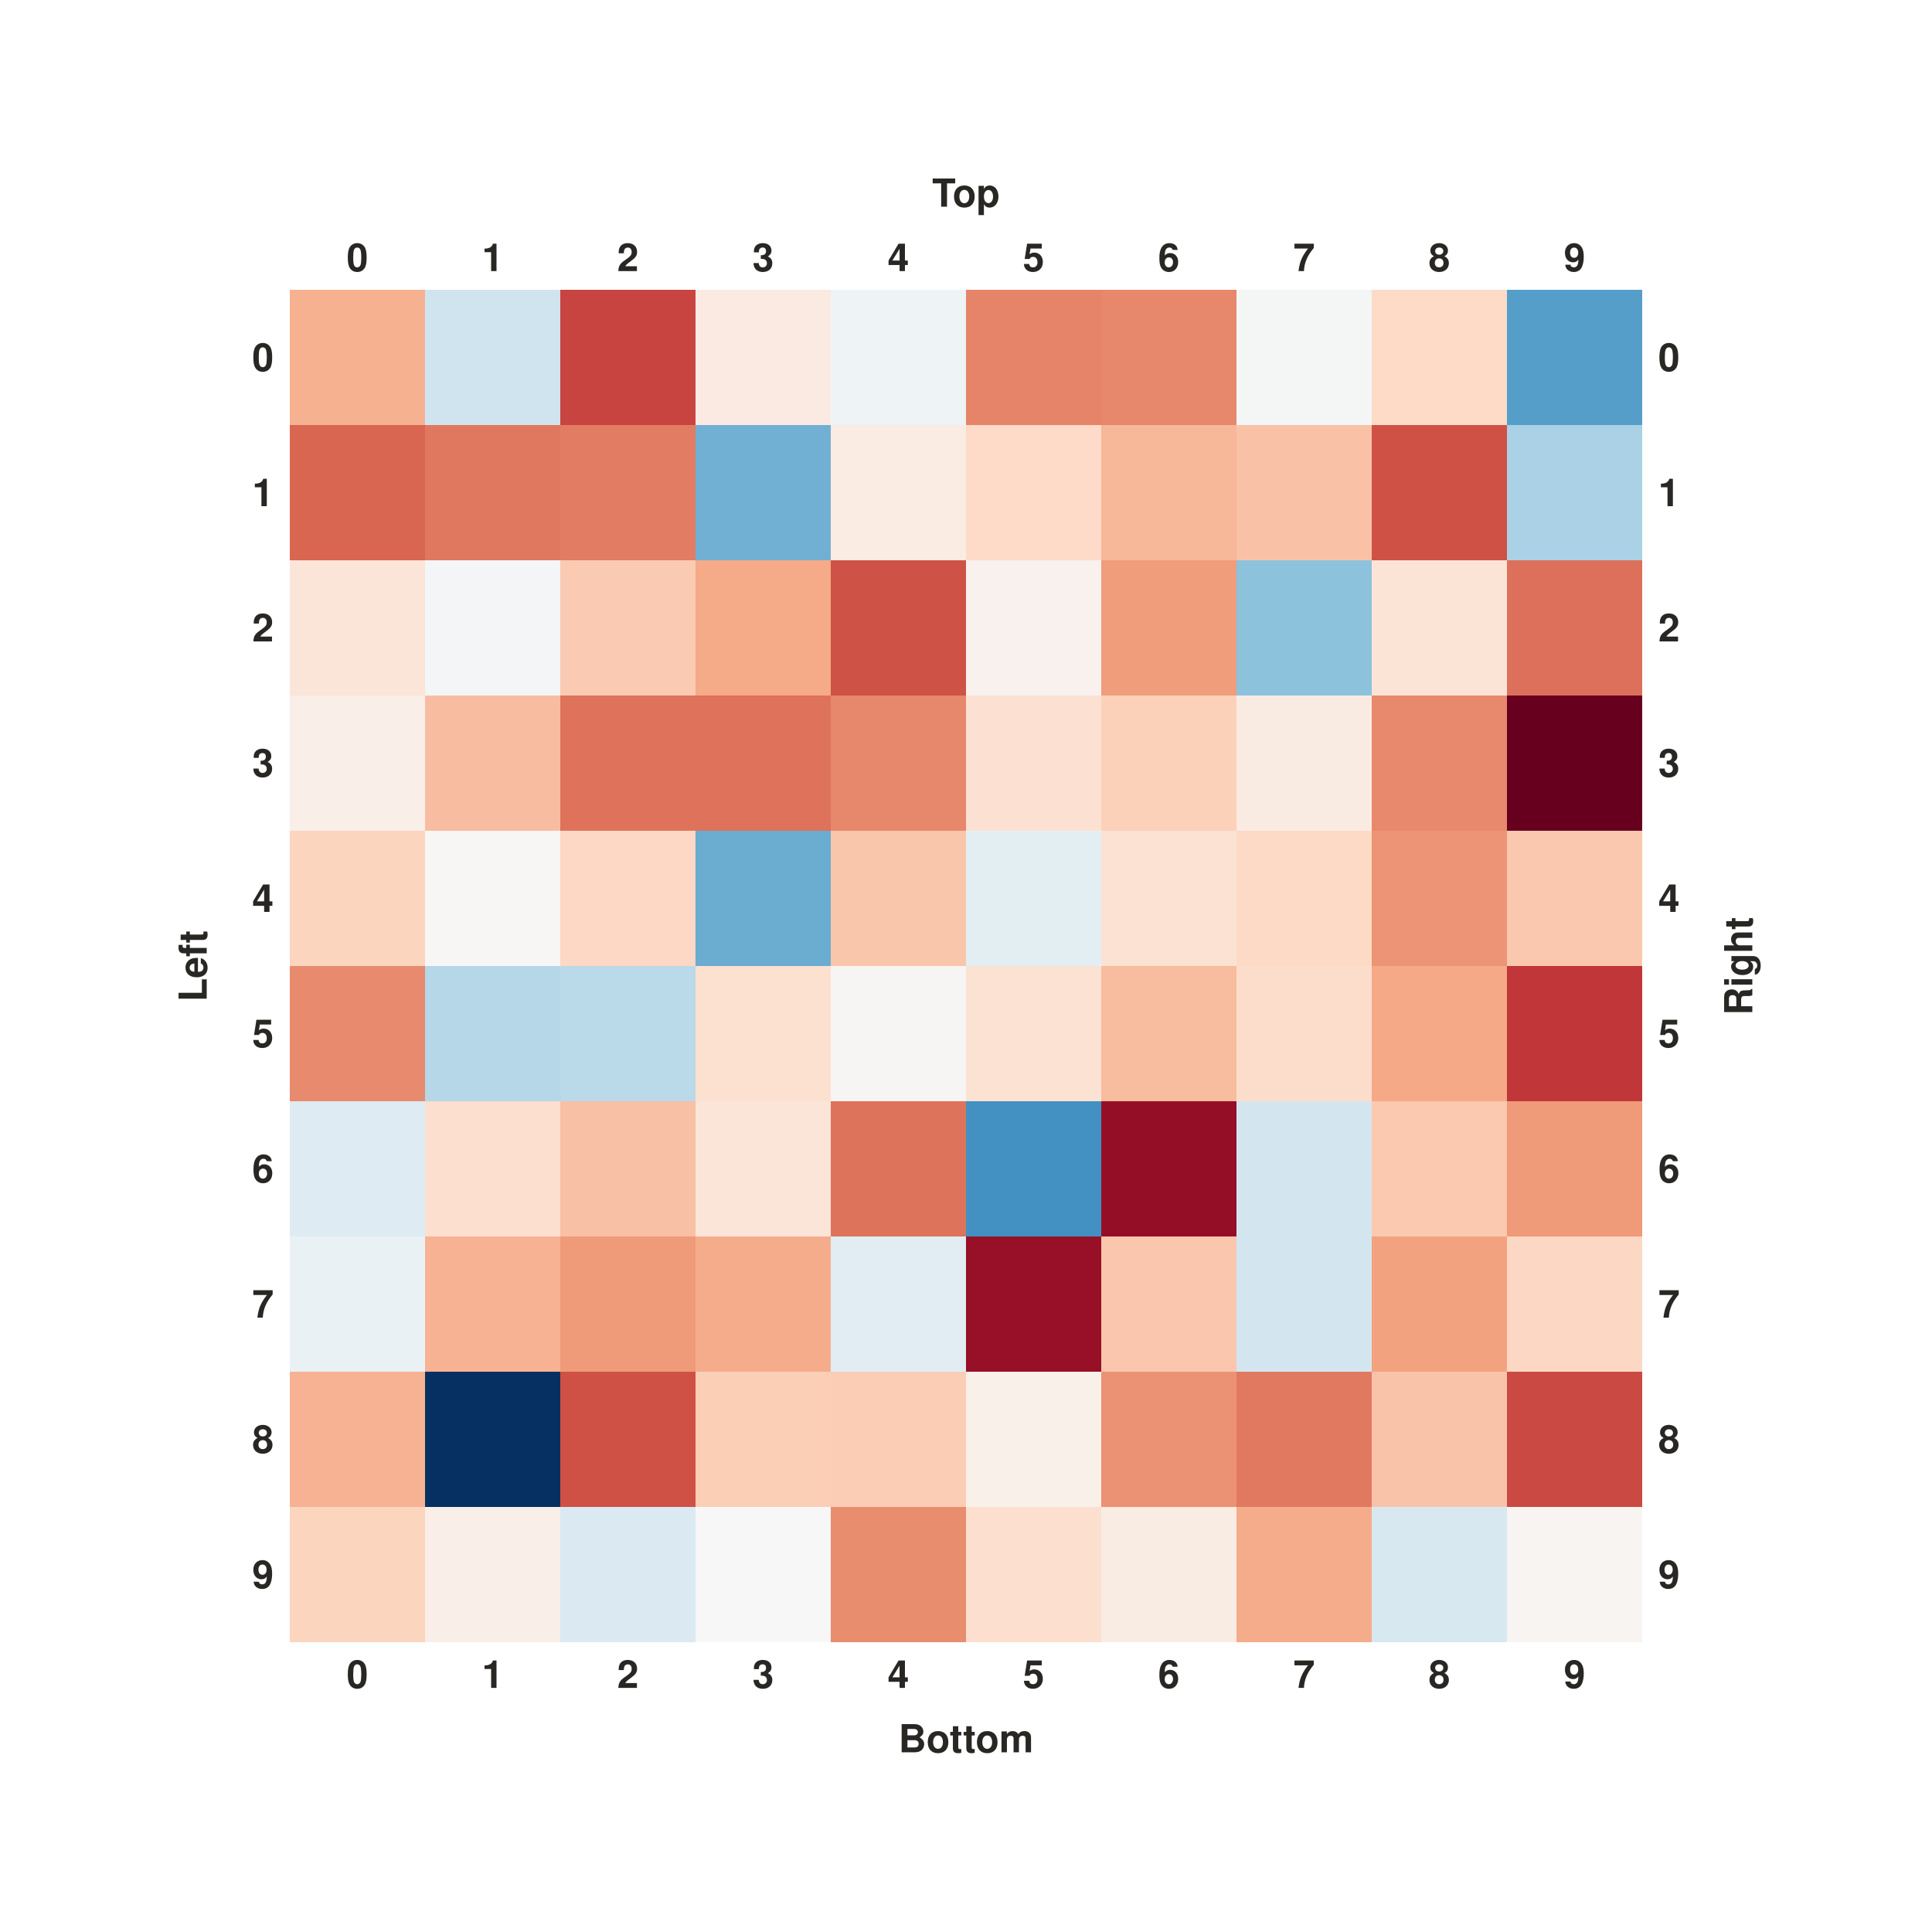
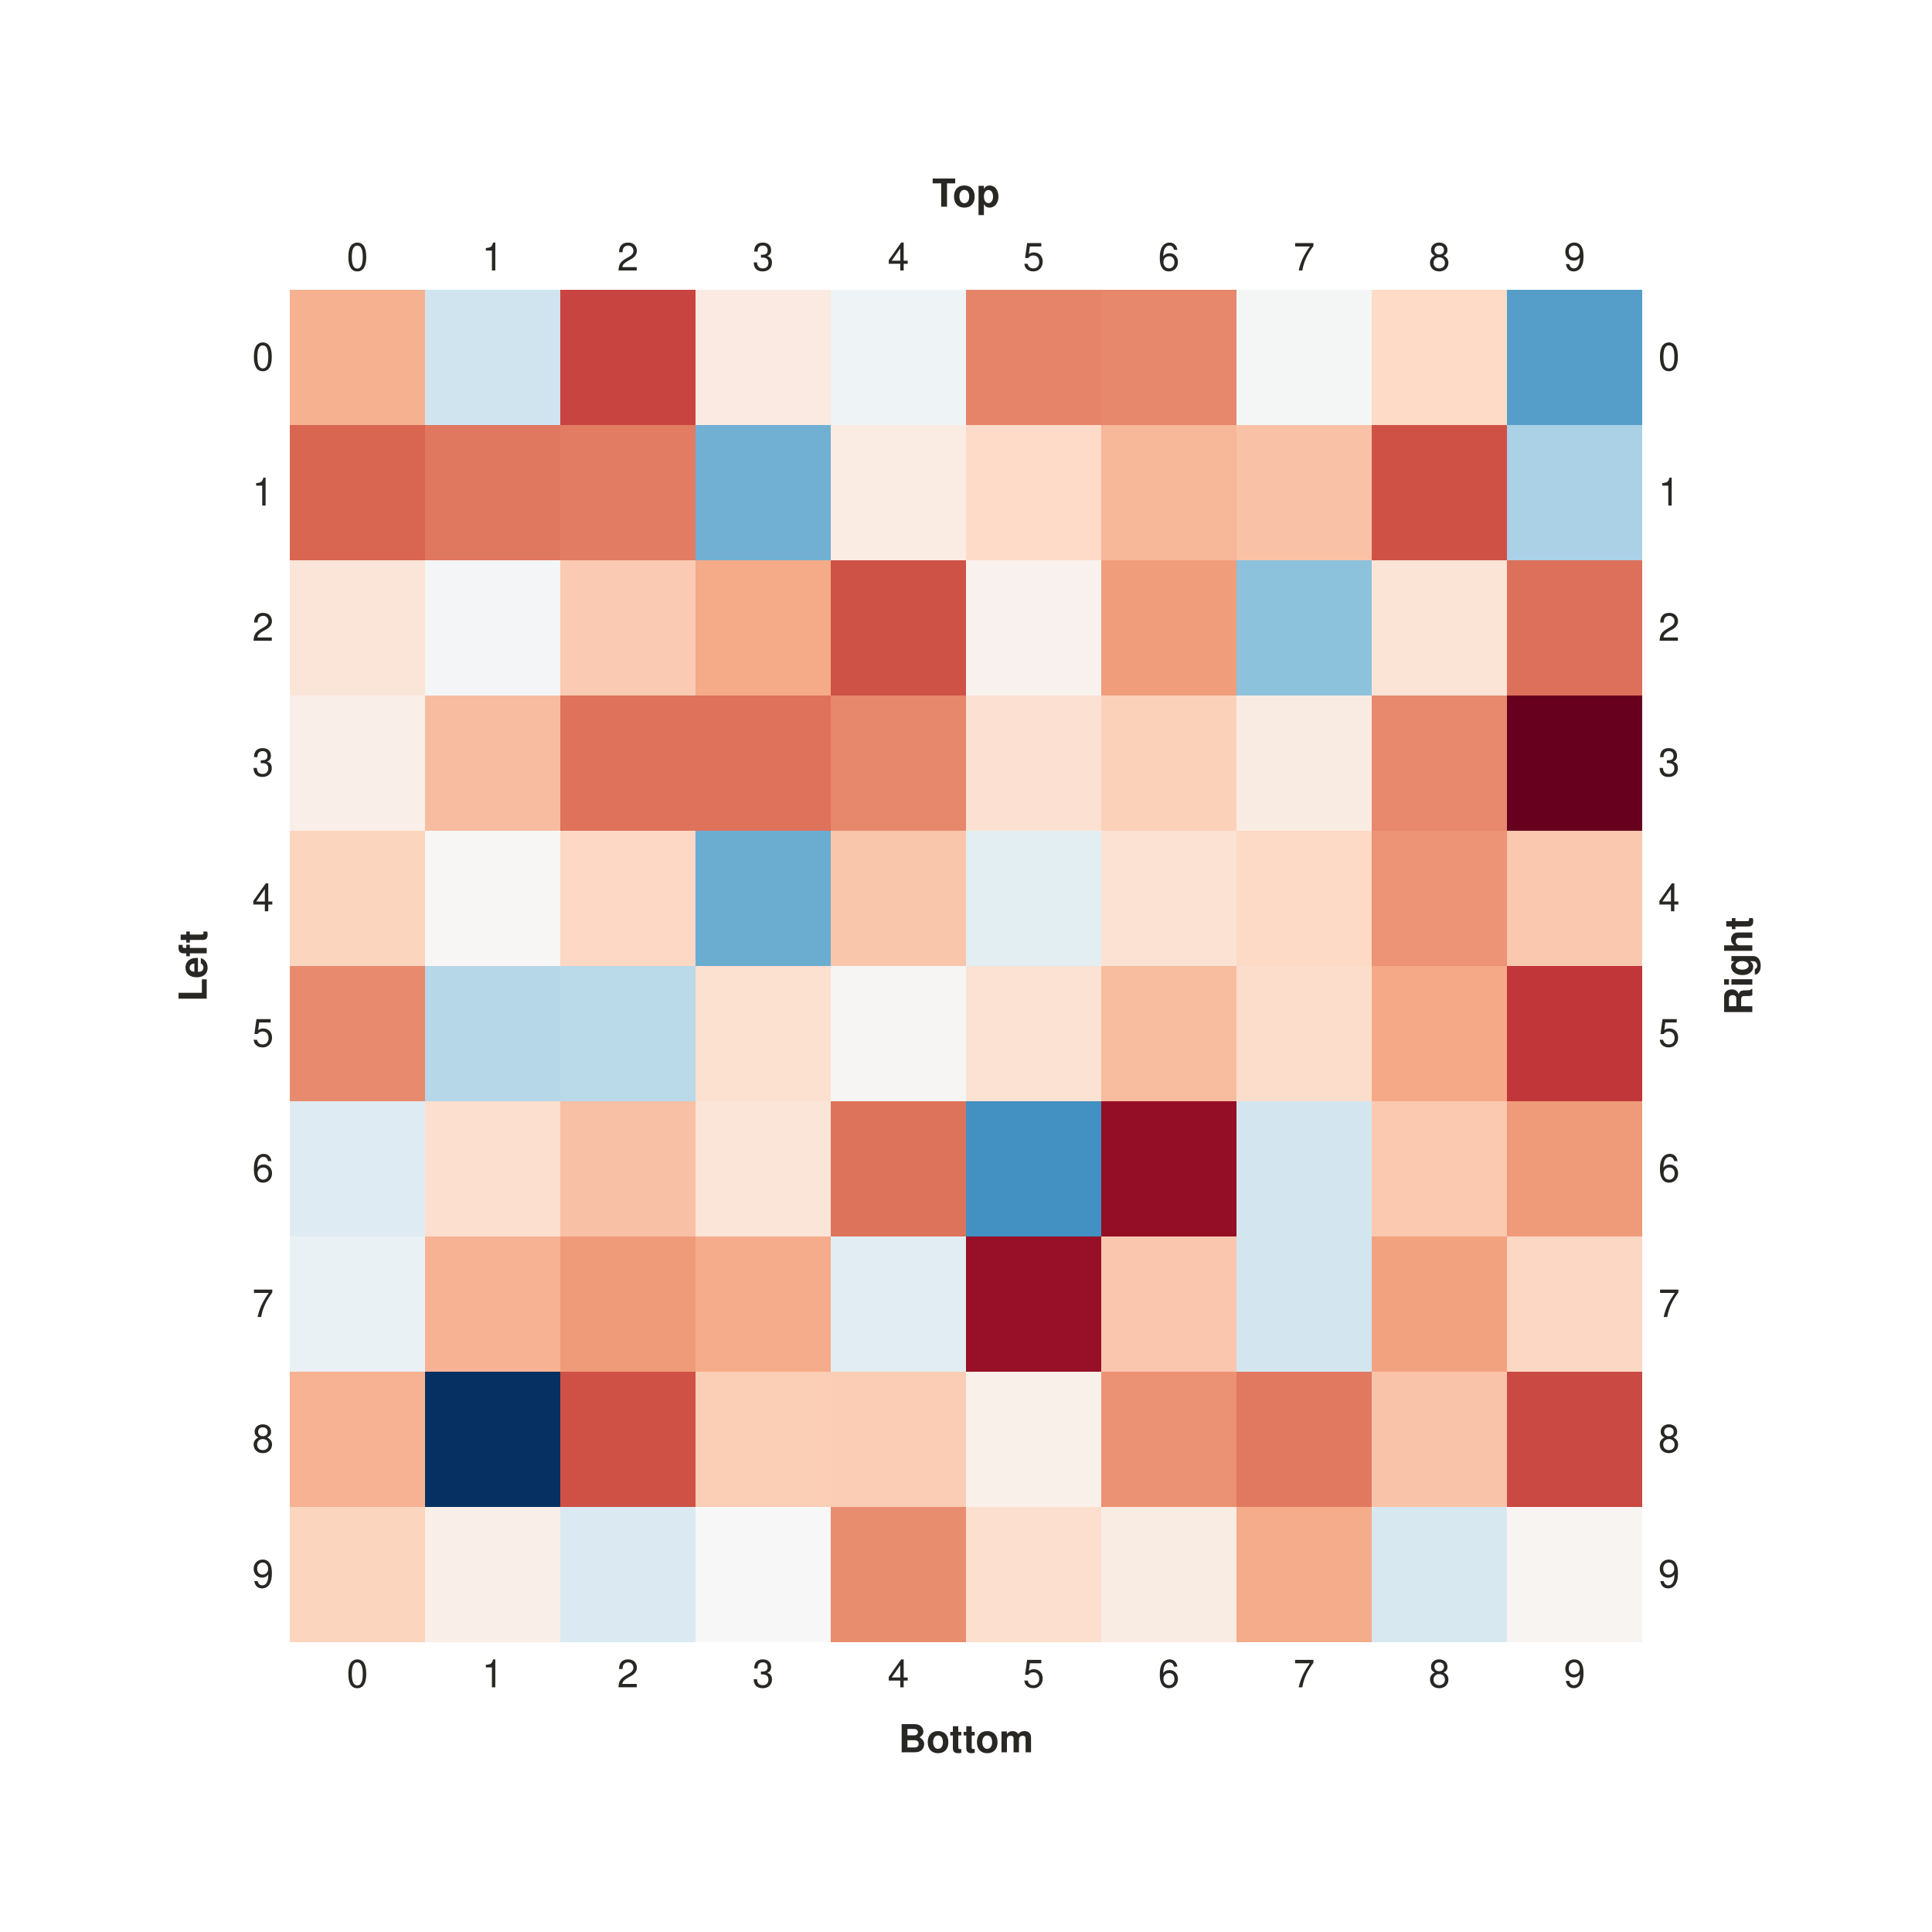
- <svg xmlns="http://www.w3.org/2000/svg" class="toyplot-canvas-Canvas" height="600px" id="tee3a9d6ad044498296fe2a193fef0d80" preserveAspectRatio="xMidYMid meet" style="background-color:transparent;fill:rgb(16.1%,15.3%,14.1%);fill-opacity:1.0;font-family:Helvetica;font-size:12px;opacity:1.0;stroke:rgb(16.1%,15.3%,14.1%);stroke-opacity:1.0;stroke-width:1.0" viewBox="0 0 600 600" width="600px">
-   <g class="toyplot-coordinates-Table" id="tbbdb753d44ab445389db968d4ebe4473">
-     <text style="dominant-baseline:middle;fill:rgb(16.1%,15.3%,14.1%);fill-opacity:1.0;font-size:12px;font-weight:bold;stroke:none;text-anchor:middle" transform="translate(111.0,80.0)">
-       <tspan style="dominant-baseline:inherit">0</tspan>
-     </text>
-     <text style="dominant-baseline:middle;fill:rgb(16.1%,15.3%,14.1%);fill-opacity:1.0;font-size:12px;font-weight:bold;stroke:none;text-anchor:middle" transform="translate(153.0,80.0)">
-       <tspan style="dominant-baseline:inherit">1</tspan>
-     </text>
-     <text style="dominant-baseline:middle;fill:rgb(16.1%,15.3%,14.1%);fill-opacity:1.0;font-size:12px;font-weight:bold;stroke:none;text-anchor:middle" transform="translate(195.0,80.0)">
-       <tspan style="dominant-baseline:inherit">2</tspan>
-     </text>
-     <text style="dominant-baseline:middle;fill:rgb(16.1%,15.3%,14.1%);fill-opacity:1.0;font-size:12px;font-weight:bold;stroke:none;text-anchor:middle" transform="translate(237.0,80.0)">
-       <tspan style="dominant-baseline:inherit">3</tspan>
-     </text>
-     <text style="dominant-baseline:middle;fill:rgb(16.1%,15.3%,14.1%);fill-opacity:1.0;font-size:12px;font-weight:bold;stroke:none;text-anchor:middle" transform="translate(279.0,80.0)">
-       <tspan style="dominant-baseline:inherit">4</tspan>
-     </text>
-     <text style="dominant-baseline:middle;fill:rgb(16.1%,15.3%,14.1%);fill-opacity:1.0;font-size:12px;font-weight:bold;stroke:none;text-anchor:middle" transform="translate(321.0,80.0)">
-       <tspan style="dominant-baseline:inherit">5</tspan>
-     </text>
-     <text style="dominant-baseline:middle;fill:rgb(16.1%,15.3%,14.1%);fill-opacity:1.0;font-size:12px;font-weight:bold;stroke:none;text-anchor:middle" transform="translate(363.0,80.0)">
-       <tspan style="dominant-baseline:inherit">6</tspan>
-     </text>
-     <text style="dominant-baseline:middle;fill:rgb(16.1%,15.3%,14.1%);fill-opacity:1.0;font-size:12px;font-weight:bold;stroke:none;text-anchor:middle" transform="translate(405.0,80.0)">
-       <tspan style="dominant-baseline:inherit">7</tspan>
-     </text>
-     <text style="dominant-baseline:middle;fill:rgb(16.1%,15.3%,14.1%);fill-opacity:1.0;font-size:12px;font-weight:bold;stroke:none;text-anchor:middle" transform="translate(447.0,80.0)">
-       <tspan style="dominant-baseline:inherit">8</tspan>
-     </text>
-     <text style="dominant-baseline:middle;fill:rgb(16.1%,15.3%,14.1%);fill-opacity:1.0;font-size:12px;font-weight:bold;stroke:none;text-anchor:middle" transform="translate(489.0,80.0)">
-       <tspan style="dominant-baseline:inherit">9</tspan>
-     </text>
-     <text style="dominant-baseline:middle;fill:rgb(16.1%,15.3%,14.1%);fill-opacity:1.0;font-size:12px;font-weight:bold;stroke:none;text-anchor:end" transform="translate(85.0,111.0)">
+ <svg xmlns="http://www.w3.org/2000/svg" class="toyplot-canvas-Canvas" height="600px" id="t05a10205318f4686a7c320eac6c85ee1" preserveAspectRatio="xMidYMid meet" style="background-color:transparent;fill:rgb(16.1%,15.3%,14.1%);fill-opacity:1.0;font-family:Helvetica;font-size:12px;opacity:1.0;stroke:rgb(16.1%,15.3%,14.1%);stroke-opacity:1.0;stroke-width:1.0" viewBox="0 0 600 600" width="600px">
+   <g class="toyplot-coordinates-Table" id="t883c51c77dbe473e9f552105efc213cc">
+     <text style="dominant-baseline:middle;fill:rgb(16.1%,15.3%,14.1%);fill-opacity:1.0;font-size:12px;stroke:none;text-anchor:middle" transform="translate(111.0,80.0)">
+       <tspan style="dominant-baseline:inherit">0</tspan>
+     </text>
+     <text style="dominant-baseline:middle;fill:rgb(16.1%,15.3%,14.1%);fill-opacity:1.0;font-size:12px;stroke:none;text-anchor:middle" transform="translate(153.0,80.0)">
+       <tspan style="dominant-baseline:inherit">1</tspan>
+     </text>
+     <text style="dominant-baseline:middle;fill:rgb(16.1%,15.3%,14.1%);fill-opacity:1.0;font-size:12px;stroke:none;text-anchor:middle" transform="translate(195.0,80.0)">
+       <tspan style="dominant-baseline:inherit">2</tspan>
+     </text>
+     <text style="dominant-baseline:middle;fill:rgb(16.1%,15.3%,14.1%);fill-opacity:1.0;font-size:12px;stroke:none;text-anchor:middle" transform="translate(237.0,80.0)">
+       <tspan style="dominant-baseline:inherit">3</tspan>
+     </text>
+     <text style="dominant-baseline:middle;fill:rgb(16.1%,15.3%,14.1%);fill-opacity:1.0;font-size:12px;stroke:none;text-anchor:middle" transform="translate(279.0,80.0)">
+       <tspan style="dominant-baseline:inherit">4</tspan>
+     </text>
+     <text style="dominant-baseline:middle;fill:rgb(16.1%,15.3%,14.1%);fill-opacity:1.0;font-size:12px;stroke:none;text-anchor:middle" transform="translate(321.0,80.0)">
+       <tspan style="dominant-baseline:inherit">5</tspan>
+     </text>
+     <text style="dominant-baseline:middle;fill:rgb(16.1%,15.3%,14.1%);fill-opacity:1.0;font-size:12px;stroke:none;text-anchor:middle" transform="translate(363.0,80.0)">
+       <tspan style="dominant-baseline:inherit">6</tspan>
+     </text>
+     <text style="dominant-baseline:middle;fill:rgb(16.1%,15.3%,14.1%);fill-opacity:1.0;font-size:12px;stroke:none;text-anchor:middle" transform="translate(405.0,80.0)">
+       <tspan style="dominant-baseline:inherit">7</tspan>
+     </text>
+     <text style="dominant-baseline:middle;fill:rgb(16.1%,15.3%,14.1%);fill-opacity:1.0;font-size:12px;stroke:none;text-anchor:middle" transform="translate(447.0,80.0)">
+       <tspan style="dominant-baseline:inherit">8</tspan>
+     </text>
+     <text style="dominant-baseline:middle;fill:rgb(16.1%,15.3%,14.1%);fill-opacity:1.0;font-size:12px;stroke:none;text-anchor:middle" transform="translate(489.0,80.0)">
+       <tspan style="dominant-baseline:inherit">9</tspan>
+     </text>
+     <text style="dominant-baseline:middle;fill:rgb(16.1%,15.3%,14.1%);fill-opacity:1.0;font-size:12px;stroke:none;text-anchor:end" transform="translate(85.0,111.0)">
      <tspan style="dominant-baseline:inherit">0</tspan>
    </text>
    <rect height="42.0" style="fill:rgb(96.5%,69.4%,57%);fill-opacity:1.0;stroke:none" width="42.0" x="90.0" y="90.0" />
    <rect height="42.0" style="fill:rgb(81.6%,89.6%,94%);fill-opacity:1.0;stroke:none" width="42.0" x="132.0" y="90.0" />
    <rect height="42.0" style="fill:rgb(78.4%,26.6%,25%);fill-opacity:1.0;stroke:none" width="42.0" x="174.0" y="90.0" />
    <rect height="42.0" style="fill:rgb(97.9%,91.8%,88.2%);fill-opacity:1.0;stroke:none" width="42.0" x="216.0" y="90.0" />
    <rect height="42.0" style="fill:rgb(93.5%,95.3%,96.2%);fill-opacity:1.0;stroke:none" width="42.0" x="258.0" y="90.0" />
    <rect height="42.0" style="fill:rgb(90.1%,51.9%,41.1%);fill-opacity:1.0;stroke:none" width="42.0" x="300.0" y="90.0" />
    <rect height="42.0" style="fill:rgb(90.6%,53.1%,42.1%);fill-opacity:1.0;stroke:none" width="42.0" x="342.0" y="90.0" />
    <rect height="42.0" style="fill:rgb(95.6%,96.3%,96.6%);fill-opacity:1.0;stroke:none" width="42.0" x="384.0" y="90.0" />
    <rect height="42.0" style="fill:rgb(99.2%,85.7%,77.7%);fill-opacity:1.0;stroke:none" width="42.0" x="426.0" y="90.0" />
    <rect height="42.0" style="fill:rgb(33%,61.9%,78.8%);fill-opacity:1.0;stroke:none" width="42.0" x="468.0" y="90.0" />
-     <text style="dominant-baseline:middle;fill:rgb(16.1%,15.3%,14.1%);fill-opacity:1.0;font-size:12px;font-weight:bold;stroke:none;text-anchor:begin" transform="translate(515.0,111.0)">
-       <tspan style="dominant-baseline:inherit">0</tspan>
-     </text>
-     <text style="dominant-baseline:middle;fill:rgb(16.1%,15.3%,14.1%);fill-opacity:1.0;font-size:12px;font-weight:bold;stroke:none;text-anchor:end" transform="translate(85.0,153.0)">
+     <text style="dominant-baseline:middle;fill:rgb(16.1%,15.3%,14.1%);fill-opacity:1.0;font-size:12px;stroke:none;text-anchor:begin" transform="translate(515.0,111.0)">
+       <tspan style="dominant-baseline:inherit">0</tspan>
+     </text>
+     <text style="dominant-baseline:middle;fill:rgb(16.1%,15.3%,14.1%);fill-opacity:1.0;font-size:12px;stroke:none;text-anchor:end" transform="translate(85.0,153.0)">
      <tspan style="dominant-baseline:inherit">1</tspan>
    </text>
    <rect height="42.0" style="fill:rgb(84.9%,39.9%,31.9%);fill-opacity:1.0;stroke:none" width="42.0" x="90.0" y="132.0" />
    <rect height="42.0" style="fill:rgb(88%,47.1%,37.5%);fill-opacity:1.0;stroke:none" width="42.0" x="132.0" y="132.0" />
    <rect height="42.0" style="fill:rgb(88.8%,48.9%,38.8%);fill-opacity:1.0;stroke:none" width="42.0" x="174.0" y="132.0" />
    <rect height="42.0" style="fill:rgb(44.6%,69.2%,82.7%);fill-opacity:1.0;stroke:none" width="42.0" x="216.0" y="132.0" />
    <rect height="42.0" style="fill:rgb(97.9%,92.2%,88.9%);fill-opacity:1.0;stroke:none" width="42.0" x="258.0" y="132.0" />
    <rect height="42.0" style="fill:rgb(99.2%,86%,78.3%);fill-opacity:1.0;stroke:none" width="42.0" x="300.0" y="132.0" />
    <rect height="42.0" style="fill:rgb(96.9%,71.8%,60%);fill-opacity:1.0;stroke:none" width="42.0" x="342.0" y="132.0" />
    <rect height="42.0" style="fill:rgb(97.6%,75.9%,65.3%);fill-opacity:1.0;stroke:none" width="42.0" x="384.0" y="132.0" />
    <rect height="42.0" style="fill:rgb(81.1%,31.9%,27.5%);fill-opacity:1.0;stroke:none" width="42.0" x="426.0" y="132.0" />
    <rect height="42.0" style="fill:rgb(66.8%,82.1%,89.8%);fill-opacity:1.0;stroke:none" width="42.0" x="468.0" y="132.0" />
-     <text style="dominant-baseline:middle;fill:rgb(16.1%,15.3%,14.1%);fill-opacity:1.0;font-size:12px;font-weight:bold;stroke:none;text-anchor:begin" transform="translate(515.0,153.0)">
-       <tspan style="dominant-baseline:inherit">1</tspan>
-     </text>
-     <text style="dominant-baseline:middle;fill:rgb(16.1%,15.3%,14.1%);fill-opacity:1.0;font-size:12px;font-weight:bold;stroke:none;text-anchor:end" transform="translate(85.0,195.0)">
+     <text style="dominant-baseline:middle;fill:rgb(16.1%,15.3%,14.1%);fill-opacity:1.0;font-size:12px;stroke:none;text-anchor:begin" transform="translate(515.0,153.0)">
+       <tspan style="dominant-baseline:inherit">1</tspan>
+     </text>
+     <text style="dominant-baseline:middle;fill:rgb(16.1%,15.3%,14.1%);fill-opacity:1.0;font-size:12px;stroke:none;text-anchor:end" transform="translate(85.0,195.0)">
      <tspan style="dominant-baseline:inherit">2</tspan>
    </text>
    <rect height="42.0" style="fill:rgb(98.4%,89.8%,84.7%);fill-opacity:1.0;stroke:none" width="42.0" x="90.0" y="174.0" />
    <rect height="42.0" style="fill:rgb(95.1%,96%,96.5%);fill-opacity:1.0;stroke:none" width="42.0" x="132.0" y="174.0" />
    <rect height="42.0" style="fill:rgb(98.1%,79.3%,69.7%);fill-opacity:1.0;stroke:none" width="42.0" x="174.0" y="174.0" />
    <rect height="42.0" style="fill:rgb(96%,66.5%,53.3%);fill-opacity:1.0;stroke:none" width="42.0" x="216.0" y="174.0" />
    <rect height="42.0" style="fill:rgb(81.1%,32%,27.6%);fill-opacity:1.0;stroke:none" width="42.0" x="258.0" y="174.0" />
    <rect height="42.0" style="fill:rgb(97.3%,94.7%,93.2%);fill-opacity:1.0;stroke:none" width="42.0" x="300.0" y="174.0" />
    <rect height="42.0" style="fill:rgb(94.3%,61.5%,48.5%);fill-opacity:1.0;stroke:none" width="42.0" x="342.0" y="174.0" />
    <rect height="42.0" style="fill:rgb(55.2%,75.9%,86.4%);fill-opacity:1.0;stroke:none" width="42.0" x="384.0" y="174.0" />
    <rect height="42.0" style="fill:rgb(98.5%,89.4%,84.1%);fill-opacity:1.0;stroke:none" width="42.0" x="426.0" y="174.0" />
    <rect height="42.0" style="fill:rgb(86.7%,44.1%,35.1%);fill-opacity:1.0;stroke:none" width="42.0" x="468.0" y="174.0" />
-     <text style="dominant-baseline:middle;fill:rgb(16.1%,15.3%,14.1%);fill-opacity:1.0;font-size:12px;font-weight:bold;stroke:none;text-anchor:begin" transform="translate(515.0,195.0)">
-       <tspan style="dominant-baseline:inherit">2</tspan>
-     </text>
-     <text style="dominant-baseline:middle;fill:rgb(16.1%,15.3%,14.1%);fill-opacity:1.0;font-size:12px;font-weight:bold;stroke:none;text-anchor:end" transform="translate(85.0,237.0)">
+     <text style="dominant-baseline:middle;fill:rgb(16.1%,15.3%,14.1%);fill-opacity:1.0;font-size:12px;stroke:none;text-anchor:begin" transform="translate(515.0,195.0)">
+       <tspan style="dominant-baseline:inherit">2</tspan>
+     </text>
+     <text style="dominant-baseline:middle;fill:rgb(16.1%,15.3%,14.1%);fill-opacity:1.0;font-size:12px;stroke:none;text-anchor:end" transform="translate(85.0,237.0)">
      <tspan style="dominant-baseline:inherit">3</tspan>
    </text>
    <rect height="42.0" style="fill:rgb(97.6%,93.4%,90.9%);fill-opacity:1.0;stroke:none" width="42.0" x="90.0" y="216.0" />
    <rect height="42.0" style="fill:rgb(97.3%,74.2%,63.1%);fill-opacity:1.0;stroke:none" width="42.0" x="132.0" y="216.0" />
    <rect height="42.0" style="fill:rgb(86.9%,44.6%,35.5%);fill-opacity:1.0;stroke:none" width="42.0" x="174.0" y="216.0" />
    <rect height="42.0" style="fill:rgb(87%,44.7%,35.6%);fill-opacity:1.0;stroke:none" width="42.0" x="216.0" y="216.0" />
    <rect height="42.0" style="fill:rgb(90.6%,52.9%,41.9%);fill-opacity:1.0;stroke:none" width="42.0" x="258.0" y="216.0" />
    <rect height="42.0" style="fill:rgb(98.7%,88.3%,82.2%);fill-opacity:1.0;stroke:none" width="42.0" x="300.0" y="216.0" />
    <rect height="42.0" style="fill:rgb(98.5%,81.8%,72.8%);fill-opacity:1.0;stroke:none" width="42.0" x="342.0" y="216.0" />
    <rect height="42.0" style="fill:rgb(97.9%,92%,88.5%);fill-opacity:1.0;stroke:none" width="42.0" x="384.0" y="216.0" />
    <rect height="42.0" style="fill:rgb(91%,53.9%,42.7%);fill-opacity:1.0;stroke:none" width="42.0" x="426.0" y="216.0" />
    <rect height="42.0" style="fill:rgb(40.4%,0%,12.2%);fill-opacity:1.0;stroke:none" width="42.0" x="468.0" y="216.0" />
-     <text style="dominant-baseline:middle;fill:rgb(16.1%,15.3%,14.1%);fill-opacity:1.0;font-size:12px;font-weight:bold;stroke:none;text-anchor:begin" transform="translate(515.0,237.0)">
-       <tspan style="dominant-baseline:inherit">3</tspan>
-     </text>
-     <text style="dominant-baseline:middle;fill:rgb(16.1%,15.3%,14.1%);fill-opacity:1.0;font-size:12px;font-weight:bold;stroke:none;text-anchor:end" transform="translate(85.0,279.0)">
+     <text style="dominant-baseline:middle;fill:rgb(16.1%,15.3%,14.1%);fill-opacity:1.0;font-size:12px;stroke:none;text-anchor:begin" transform="translate(515.0,237.0)">
+       <tspan style="dominant-baseline:inherit">3</tspan>
+     </text>
+     <text style="dominant-baseline:middle;fill:rgb(16.1%,15.3%,14.1%);fill-opacity:1.0;font-size:12px;stroke:none;text-anchor:end" transform="translate(85.0,279.0)">
      <tspan style="dominant-baseline:inherit">4</tspan>
    </text>
    <rect height="42.0" style="fill:rgb(98.8%,83.5%,75%);fill-opacity:1.0;stroke:none" width="42.0" x="90.0" y="258.0" />
    <rect height="42.0" style="fill:rgb(96.9%,96.5%,96.2%);fill-opacity:1.0;stroke:none" width="42.0" x="132.0" y="258.0" />
    <rect height="42.0" style="fill:rgb(99.1%,84.9%,76.8%);fill-opacity:1.0;stroke:none" width="42.0" x="174.0" y="258.0" />
    <rect height="42.0" style="fill:rgb(41.8%,67.4%,81.8%);fill-opacity:1.0;stroke:none" width="42.0" x="216.0" y="258.0" />
    <rect height="42.0" style="fill:rgb(97.8%,77.4%,67.2%);fill-opacity:1.0;stroke:none" width="42.0" x="258.0" y="258.0" />
    <rect height="42.0" style="fill:rgb(89.1%,93.2%,95.4%);fill-opacity:1.0;stroke:none" width="42.0" x="300.0" y="258.0" />
    <rect height="42.0" style="fill:rgb(98.6%,88.6%,82.7%);fill-opacity:1.0;stroke:none" width="42.0" x="342.0" y="258.0" />
    <rect height="42.0" style="fill:rgb(99.2%,85.6%,77.6%);fill-opacity:1.0;stroke:none" width="42.0" x="384.0" y="258.0" />
    <rect height="42.0" style="fill:rgb(92.7%,57.9%,45.7%);fill-opacity:1.0;stroke:none" width="42.0" x="426.0" y="258.0" />
    <rect height="42.0" style="fill:rgb(98%,78.6%,68.7%);fill-opacity:1.0;stroke:none" width="42.0" x="468.0" y="258.0" />
-     <text style="dominant-baseline:middle;fill:rgb(16.1%,15.3%,14.1%);fill-opacity:1.0;font-size:12px;font-weight:bold;stroke:none;text-anchor:begin" transform="translate(515.0,279.0)">
-       <tspan style="dominant-baseline:inherit">4</tspan>
-     </text>
-     <text style="dominant-baseline:middle;fill:rgb(16.1%,15.3%,14.1%);fill-opacity:1.0;font-size:12px;font-weight:bold;stroke:none;text-anchor:end" transform="translate(85.0,321.0)">
+     <text style="dominant-baseline:middle;fill:rgb(16.1%,15.3%,14.1%);fill-opacity:1.0;font-size:12px;stroke:none;text-anchor:begin" transform="translate(515.0,279.0)">
+       <tspan style="dominant-baseline:inherit">4</tspan>
+     </text>
+     <text style="dominant-baseline:middle;fill:rgb(16.1%,15.3%,14.1%);fill-opacity:1.0;font-size:12px;stroke:none;text-anchor:end" transform="translate(85.0,321.0)">
      <tspan style="dominant-baseline:inherit">5</tspan>
    </text>
    <rect height="42.0" style="fill:rgb(91%,54%,42.7%);fill-opacity:1.0;stroke:none" width="42.0" x="90.0" y="300.0" />
    <rect height="42.0" style="fill:rgb(71%,84.2%,91%);fill-opacity:1.0;stroke:none" width="42.0" x="132.0" y="300.0" />
    <rect height="42.0" style="fill:rgb(72.8%,85.2%,91.5%);fill-opacity:1.0;stroke:none" width="42.0" x="174.0" y="300.0" />
    <rect height="42.0" style="fill:rgb(98.8%,87.9%,81.5%);fill-opacity:1.0;stroke:none" width="42.0" x="216.0" y="300.0" />
    <rect height="42.0" style="fill:rgb(97%,96.2%,95.7%);fill-opacity:1.0;stroke:none" width="42.0" x="258.0" y="300.0" />
    <rect height="42.0" style="fill:rgb(98.6%,88.7%,82.9%);fill-opacity:1.0;stroke:none" width="42.0" x="300.0" y="300.0" />
    <rect height="42.0" style="fill:rgb(97.2%,73.6%,62.4%);fill-opacity:1.0;stroke:none" width="42.0" x="342.0" y="300.0" />
    <rect height="42.0" style="fill:rgb(99%,86.7%,79.5%);fill-opacity:1.0;stroke:none" width="42.0" x="384.0" y="300.0" />
    <rect height="42.0" style="fill:rgb(95.9%,66.1%,52.7%);fill-opacity:1.0;stroke:none" width="42.0" x="426.0" y="300.0" />
    <rect height="42.0" style="fill:rgb(75.7%,21.3%,22.5%);fill-opacity:1.0;stroke:none" width="42.0" x="468.0" y="300.0" />
-     <text style="dominant-baseline:middle;fill:rgb(16.1%,15.3%,14.1%);fill-opacity:1.0;font-size:12px;font-weight:bold;stroke:none;text-anchor:begin" transform="translate(515.0,321.0)">
-       <tspan style="dominant-baseline:inherit">5</tspan>
-     </text>
-     <text style="dominant-baseline:middle;fill:rgb(16.1%,15.3%,14.1%);fill-opacity:1.0;font-size:12px;font-weight:bold;stroke:none;text-anchor:end" transform="translate(85.0,363.0)">
+     <text style="dominant-baseline:middle;fill:rgb(16.1%,15.3%,14.1%);fill-opacity:1.0;font-size:12px;stroke:none;text-anchor:begin" transform="translate(515.0,321.0)">
+       <tspan style="dominant-baseline:inherit">5</tspan>
+     </text>
+     <text style="dominant-baseline:middle;fill:rgb(16.1%,15.3%,14.1%);fill-opacity:1.0;font-size:12px;stroke:none;text-anchor:end" transform="translate(85.0,363.0)">
      <tspan style="dominant-baseline:inherit">6</tspan>
    </text>
    <rect height="42.0" style="fill:rgb(87.2%,92.3%,95.1%);fill-opacity:1.0;stroke:none" width="42.0" x="90.0" y="342.0" />
    <rect height="42.0" style="fill:rgb(98.9%,87.3%,80.6%);fill-opacity:1.0;stroke:none" width="42.0" x="132.0" y="342.0" />
    <rect height="42.0" style="fill:rgb(97.4%,75.3%,64.5%);fill-opacity:1.0;stroke:none" width="42.0" x="174.0" y="342.0" />
    <rect height="42.0" style="fill:rgb(98.4%,89.9%,84.9%);fill-opacity:1.0;stroke:none" width="42.0" x="216.0" y="342.0" />
    <rect height="42.0" style="fill:rgb(87.2%,45.2%,36%);fill-opacity:1.0;stroke:none" width="42.0" x="258.0" y="342.0" />
    <rect height="42.0" style="fill:rgb(25.7%,56.8%,76%);fill-opacity:1.0;stroke:none" width="42.0" x="300.0" y="342.0" />
    <rect height="42.0" style="fill:rgb(58.2%,5.7%,15%);fill-opacity:1.0;stroke:none" width="42.0" x="342.0" y="342.0" />
    <rect height="42.0" style="fill:rgb(82.9%,90.3%,94.3%);fill-opacity:1.0;stroke:none" width="42.0" x="384.0" y="342.0" />
    <rect height="42.0" style="fill:rgb(98%,78.7%,68.8%);fill-opacity:1.0;stroke:none" width="42.0" x="426.0" y="342.0" />
    <rect height="42.0" style="fill:rgb(93.7%,60.2%,47.5%);fill-opacity:1.0;stroke:none" width="42.0" x="468.0" y="342.0" />
-     <text style="dominant-baseline:middle;fill:rgb(16.1%,15.3%,14.1%);fill-opacity:1.0;font-size:12px;font-weight:bold;stroke:none;text-anchor:begin" transform="translate(515.0,363.0)">
-       <tspan style="dominant-baseline:inherit">6</tspan>
-     </text>
-     <text style="dominant-baseline:middle;fill:rgb(16.1%,15.3%,14.1%);fill-opacity:1.0;font-size:12px;font-weight:bold;stroke:none;text-anchor:end" transform="translate(85.0,405.0)">
+     <text style="dominant-baseline:middle;fill:rgb(16.1%,15.3%,14.1%);fill-opacity:1.0;font-size:12px;stroke:none;text-anchor:begin" transform="translate(515.0,363.0)">
+       <tspan style="dominant-baseline:inherit">6</tspan>
+     </text>
+     <text style="dominant-baseline:middle;fill:rgb(16.1%,15.3%,14.1%);fill-opacity:1.0;font-size:12px;stroke:none;text-anchor:end" transform="translate(85.0,405.0)">
      <tspan style="dominant-baseline:inherit">7</tspan>
    </text>
    <rect height="42.0" style="fill:rgb(91.9%,94.5%,95.9%);fill-opacity:1.0;stroke:none" width="42.0" x="90.0" y="384.0" />
    <rect height="42.0" style="fill:rgb(96.5%,69.8%,57.5%);fill-opacity:1.0;stroke:none" width="42.0" x="132.0" y="384.0" />
    <rect height="42.0" style="fill:rgb(93.7%,60.2%,47.5%);fill-opacity:1.0;stroke:none" width="42.0" x="174.0" y="384.0" />
    <rect height="42.0" style="fill:rgb(96.2%,67.6%,54.7%);fill-opacity:1.0;stroke:none" width="42.0" x="216.0" y="384.0" />
    <rect height="42.0" style="fill:rgb(88.4%,92.8%,95.3%);fill-opacity:1.0;stroke:none" width="42.0" x="258.0" y="384.0" />
    <rect height="42.0" style="fill:rgb(59.3%,6.1%,15.2%);fill-opacity:1.0;stroke:none" width="42.0" x="300.0" y="384.0" />
    <rect height="42.0" style="fill:rgb(97.9%,78.1%,68.1%);fill-opacity:1.0;stroke:none" width="42.0" x="342.0" y="384.0" />
    <rect height="42.0" style="fill:rgb(82.7%,90.1%,94.3%);fill-opacity:1.0;stroke:none" width="42.0" x="384.0" y="384.0" />
    <rect height="42.0" style="fill:rgb(95.1%,63.5%,50%);fill-opacity:1.0;stroke:none" width="42.0" x="426.0" y="384.0" />
    <rect height="42.0" style="fill:rgb(99%,84.8%,76.7%);fill-opacity:1.0;stroke:none" width="42.0" x="468.0" y="384.0" />
-     <text style="dominant-baseline:middle;fill:rgb(16.1%,15.3%,14.1%);fill-opacity:1.0;font-size:12px;font-weight:bold;stroke:none;text-anchor:begin" transform="translate(515.0,405.0)">
-       <tspan style="dominant-baseline:inherit">7</tspan>
-     </text>
-     <text style="dominant-baseline:middle;fill:rgb(16.1%,15.3%,14.1%);fill-opacity:1.0;font-size:12px;font-weight:bold;stroke:none;text-anchor:end" transform="translate(85.0,447.0)">
+     <text style="dominant-baseline:middle;fill:rgb(16.1%,15.3%,14.1%);fill-opacity:1.0;font-size:12px;stroke:none;text-anchor:begin" transform="translate(515.0,405.0)">
+       <tspan style="dominant-baseline:inherit">7</tspan>
+     </text>
+     <text style="dominant-baseline:middle;fill:rgb(16.1%,15.3%,14.1%);fill-opacity:1.0;font-size:12px;stroke:none;text-anchor:end" transform="translate(85.0,447.0)">
      <tspan style="dominant-baseline:inherit">8</tspan>
    </text>
    <rect height="42.0" style="fill:rgb(96.5%,69.7%,57.4%);fill-opacity:1.0;stroke:none" width="42.0" x="90.0" y="426.0" />
    <rect height="42.0" style="fill:rgb(2%,18.8%,38%);fill-opacity:1.0;stroke:none" width="42.0" x="132.0" y="426.0" />
    <rect height="42.0" style="fill:rgb(81.1%,31.9%,27.5%);fill-opacity:1.0;stroke:none" width="42.0" x="174.0" y="426.0" />
    <rect height="42.0" style="fill:rgb(98.4%,80.8%,71.5%);fill-opacity:1.0;stroke:none" width="42.0" x="216.0" y="426.0" />
    <rect height="42.0" style="fill:rgb(98.3%,80.4%,71%);fill-opacity:1.0;stroke:none" width="42.0" x="258.0" y="426.0" />
    <rect height="42.0" style="fill:rgb(97.5%,94%,91.9%);fill-opacity:1.0;stroke:none" width="42.0" x="300.0" y="426.0" />
    <rect height="42.0" style="fill:rgb(92.5%,57.3%,45.3%);fill-opacity:1.0;stroke:none" width="42.0" x="342.0" y="426.0" />
    <rect height="42.0" style="fill:rgb(88.2%,47.4%,37.7%);fill-opacity:1.0;stroke:none" width="42.0" x="384.0" y="426.0" />
    <rect height="42.0" style="fill:rgb(97.7%,76.6%,66.1%);fill-opacity:1.0;stroke:none" width="42.0" x="426.0" y="426.0" />
    <rect height="42.0" style="fill:rgb(79.4%,28.5%,25.9%);fill-opacity:1.0;stroke:none" width="42.0" x="468.0" y="426.0" />
-     <text style="dominant-baseline:middle;fill:rgb(16.1%,15.3%,14.1%);fill-opacity:1.0;font-size:12px;font-weight:bold;stroke:none;text-anchor:begin" transform="translate(515.0,447.0)">
-       <tspan style="dominant-baseline:inherit">8</tspan>
-     </text>
-     <text style="dominant-baseline:middle;fill:rgb(16.1%,15.3%,14.1%);fill-opacity:1.0;font-size:12px;font-weight:bold;stroke:none;text-anchor:end" transform="translate(85.0,489.0)">
+     <text style="dominant-baseline:middle;fill:rgb(16.1%,15.3%,14.1%);fill-opacity:1.0;font-size:12px;stroke:none;text-anchor:begin" transform="translate(515.0,447.0)">
+       <tspan style="dominant-baseline:inherit">8</tspan>
+     </text>
+     <text style="dominant-baseline:middle;fill:rgb(16.1%,15.3%,14.1%);fill-opacity:1.0;font-size:12px;stroke:none;text-anchor:end" transform="translate(85.0,489.0)">
      <tspan style="dominant-baseline:inherit">9</tspan>
    </text>
    <rect height="42.0" style="fill:rgb(98.8%,83.4%,74.8%);fill-opacity:1.0;stroke:none" width="42.0" x="90.0" y="468.0" />
    <rect height="42.0" style="fill:rgb(97.6%,93.4%,91%);fill-opacity:1.0;stroke:none" width="42.0" x="132.0" y="468.0" />
    <rect height="42.0" style="fill:rgb(85.8%,91.6%,94.8%);fill-opacity:1.0;stroke:none" width="42.0" x="174.0" y="468.0" />
    <rect height="42.0" style="fill:rgb(96.9%,96.8%,96.8%);fill-opacity:1.0;stroke:none" width="42.0" x="216.0" y="468.0" />
    <rect height="42.0" style="fill:rgb(91.5%,55.1%,43.6%);fill-opacity:1.0;stroke:none" width="42.0" x="258.0" y="468.0" />
    <rect height="42.0" style="fill:rgb(98.9%,87.6%,80.9%);fill-opacity:1.0;stroke:none" width="42.0" x="300.0" y="468.0" />
    <rect height="42.0" style="fill:rgb(97.8%,92.4%,89.2%);fill-opacity:1.0;stroke:none" width="42.0" x="342.0" y="468.0" />
    <rect height="42.0" style="fill:rgb(96.1%,67.4%,54.4%);fill-opacity:1.0;stroke:none" width="42.0" x="384.0" y="468.0" />
    <rect height="42.0" style="fill:rgb(84.8%,91.1%,94.6%);fill-opacity:1.0;stroke:none" width="42.0" x="426.0" y="468.0" />
    <rect height="42.0" style="fill:rgb(97.2%,95.5%,94.5%);fill-opacity:1.0;stroke:none" width="42.0" x="468.0" y="468.0" />
-     <text style="dominant-baseline:middle;fill:rgb(16.1%,15.3%,14.1%);fill-opacity:1.0;font-size:12px;font-weight:bold;stroke:none;text-anchor:begin" transform="translate(515.0,489.0)">
-       <tspan style="dominant-baseline:inherit">9</tspan>
-     </text>
-     <text style="dominant-baseline:middle;fill:rgb(16.1%,15.3%,14.1%);fill-opacity:1.0;font-size:12px;font-weight:bold;stroke:none;text-anchor:middle" transform="translate(111.0,520.0)">
-       <tspan style="dominant-baseline:inherit">0</tspan>
-     </text>
-     <text style="dominant-baseline:middle;fill:rgb(16.1%,15.3%,14.1%);fill-opacity:1.0;font-size:12px;font-weight:bold;stroke:none;text-anchor:middle" transform="translate(153.0,520.0)">
-       <tspan style="dominant-baseline:inherit">1</tspan>
-     </text>
-     <text style="dominant-baseline:middle;fill:rgb(16.1%,15.3%,14.1%);fill-opacity:1.0;font-size:12px;font-weight:bold;stroke:none;text-anchor:middle" transform="translate(195.0,520.0)">
-       <tspan style="dominant-baseline:inherit">2</tspan>
-     </text>
-     <text style="dominant-baseline:middle;fill:rgb(16.1%,15.3%,14.1%);fill-opacity:1.0;font-size:12px;font-weight:bold;stroke:none;text-anchor:middle" transform="translate(237.0,520.0)">
-       <tspan style="dominant-baseline:inherit">3</tspan>
-     </text>
-     <text style="dominant-baseline:middle;fill:rgb(16.1%,15.3%,14.1%);fill-opacity:1.0;font-size:12px;font-weight:bold;stroke:none;text-anchor:middle" transform="translate(279.0,520.0)">
-       <tspan style="dominant-baseline:inherit">4</tspan>
-     </text>
-     <text style="dominant-baseline:middle;fill:rgb(16.1%,15.3%,14.1%);fill-opacity:1.0;font-size:12px;font-weight:bold;stroke:none;text-anchor:middle" transform="translate(321.0,520.0)">
-       <tspan style="dominant-baseline:inherit">5</tspan>
-     </text>
-     <text style="dominant-baseline:middle;fill:rgb(16.1%,15.3%,14.1%);fill-opacity:1.0;font-size:12px;font-weight:bold;stroke:none;text-anchor:middle" transform="translate(363.0,520.0)">
-       <tspan style="dominant-baseline:inherit">6</tspan>
-     </text>
-     <text style="dominant-baseline:middle;fill:rgb(16.1%,15.3%,14.1%);fill-opacity:1.0;font-size:12px;font-weight:bold;stroke:none;text-anchor:middle" transform="translate(405.0,520.0)">
-       <tspan style="dominant-baseline:inherit">7</tspan>
-     </text>
-     <text style="dominant-baseline:middle;fill:rgb(16.1%,15.3%,14.1%);fill-opacity:1.0;font-size:12px;font-weight:bold;stroke:none;text-anchor:middle" transform="translate(447.0,520.0)">
-       <tspan style="dominant-baseline:inherit">8</tspan>
-     </text>
-     <text style="dominant-baseline:middle;fill:rgb(16.1%,15.3%,14.1%);fill-opacity:1.0;font-size:12px;font-weight:bold;stroke:none;text-anchor:middle" transform="translate(489.0,520.0)">
+     <text style="dominant-baseline:middle;fill:rgb(16.1%,15.3%,14.1%);fill-opacity:1.0;font-size:12px;stroke:none;text-anchor:begin" transform="translate(515.0,489.0)">
+       <tspan style="dominant-baseline:inherit">9</tspan>
+     </text>
+     <text style="dominant-baseline:middle;fill:rgb(16.1%,15.3%,14.1%);fill-opacity:1.0;font-size:12px;stroke:none;text-anchor:middle" transform="translate(111.0,520.0)">
+       <tspan style="dominant-baseline:inherit">0</tspan>
+     </text>
+     <text style="dominant-baseline:middle;fill:rgb(16.1%,15.3%,14.1%);fill-opacity:1.0;font-size:12px;stroke:none;text-anchor:middle" transform="translate(153.0,520.0)">
+       <tspan style="dominant-baseline:inherit">1</tspan>
+     </text>
+     <text style="dominant-baseline:middle;fill:rgb(16.1%,15.3%,14.1%);fill-opacity:1.0;font-size:12px;stroke:none;text-anchor:middle" transform="translate(195.0,520.0)">
+       <tspan style="dominant-baseline:inherit">2</tspan>
+     </text>
+     <text style="dominant-baseline:middle;fill:rgb(16.1%,15.3%,14.1%);fill-opacity:1.0;font-size:12px;stroke:none;text-anchor:middle" transform="translate(237.0,520.0)">
+       <tspan style="dominant-baseline:inherit">3</tspan>
+     </text>
+     <text style="dominant-baseline:middle;fill:rgb(16.1%,15.3%,14.1%);fill-opacity:1.0;font-size:12px;stroke:none;text-anchor:middle" transform="translate(279.0,520.0)">
+       <tspan style="dominant-baseline:inherit">4</tspan>
+     </text>
+     <text style="dominant-baseline:middle;fill:rgb(16.1%,15.3%,14.1%);fill-opacity:1.0;font-size:12px;stroke:none;text-anchor:middle" transform="translate(321.0,520.0)">
+       <tspan style="dominant-baseline:inherit">5</tspan>
+     </text>
+     <text style="dominant-baseline:middle;fill:rgb(16.1%,15.3%,14.1%);fill-opacity:1.0;font-size:12px;stroke:none;text-anchor:middle" transform="translate(363.0,520.0)">
+       <tspan style="dominant-baseline:inherit">6</tspan>
+     </text>
+     <text style="dominant-baseline:middle;fill:rgb(16.1%,15.3%,14.1%);fill-opacity:1.0;font-size:12px;stroke:none;text-anchor:middle" transform="translate(405.0,520.0)">
+       <tspan style="dominant-baseline:inherit">7</tspan>
+     </text>
+     <text style="dominant-baseline:middle;fill:rgb(16.1%,15.3%,14.1%);fill-opacity:1.0;font-size:12px;stroke:none;text-anchor:middle" transform="translate(447.0,520.0)">
+       <tspan style="dominant-baseline:inherit">8</tspan>
+     </text>
+     <text style="dominant-baseline:middle;fill:rgb(16.1%,15.3%,14.1%);fill-opacity:1.0;font-size:12px;stroke:none;text-anchor:middle" transform="translate(489.0,520.0)">
      <tspan style="dominant-baseline:inherit">9</tspan>
    </text>
    <text style="dominant-baseline:middle;fill:rgb(16.1%,15.3%,14.1%);fill-opacity:1.0;font-size:12px;font-weight:bold;stroke:none;text-anchor:middle" transform="translate(300.0,60.0)">
      <tspan style="dominant-baseline:inherit">Top</tspan>
    </text>
-     <text style="dominant-baseline:middle;fill:rgb(16.1%,15.3%,14.1%);fill-opacity:1.0;font-size:12px;font-weight:bold;stroke:none;text-anchor:middle" transform="translate(60.0,300.0)rotate(-90)">
+     <text style="dominant-baseline:middle;fill:rgb(16.1%,15.3%,14.1%);fill-opacity:1.0;font-size:12px;font-weight:bold;stroke:none;text-anchor:middle" transform="translate(60.0,300.0)rotate(-90.0)">
      <tspan style="dominant-baseline:inherit">Left</tspan>
    </text>
-     <text style="dominant-baseline:middle;fill:rgb(16.1%,15.3%,14.1%);fill-opacity:1.0;font-size:12px;font-weight:bold;stroke:none;text-anchor:middle" transform="translate(540.0,300.0)rotate(-90)">
+     <text style="dominant-baseline:middle;fill:rgb(16.1%,15.3%,14.1%);fill-opacity:1.0;font-size:12px;font-weight:bold;stroke:none;text-anchor:middle" transform="translate(540.0,300.0)rotate(-90.0)">
      <tspan style="dominant-baseline:inherit">Right</tspan>
    </text>
    <text style="dominant-baseline:middle;fill:rgb(16.1%,15.3%,14.1%);fill-opacity:1.0;font-size:12px;font-weight:bold;stroke:none;text-anchor:middle" transform="translate(300.0,540.0)">
      <tspan style="dominant-baseline:inherit">Bottom</tspan>
    </text>
  </g>
</svg>
